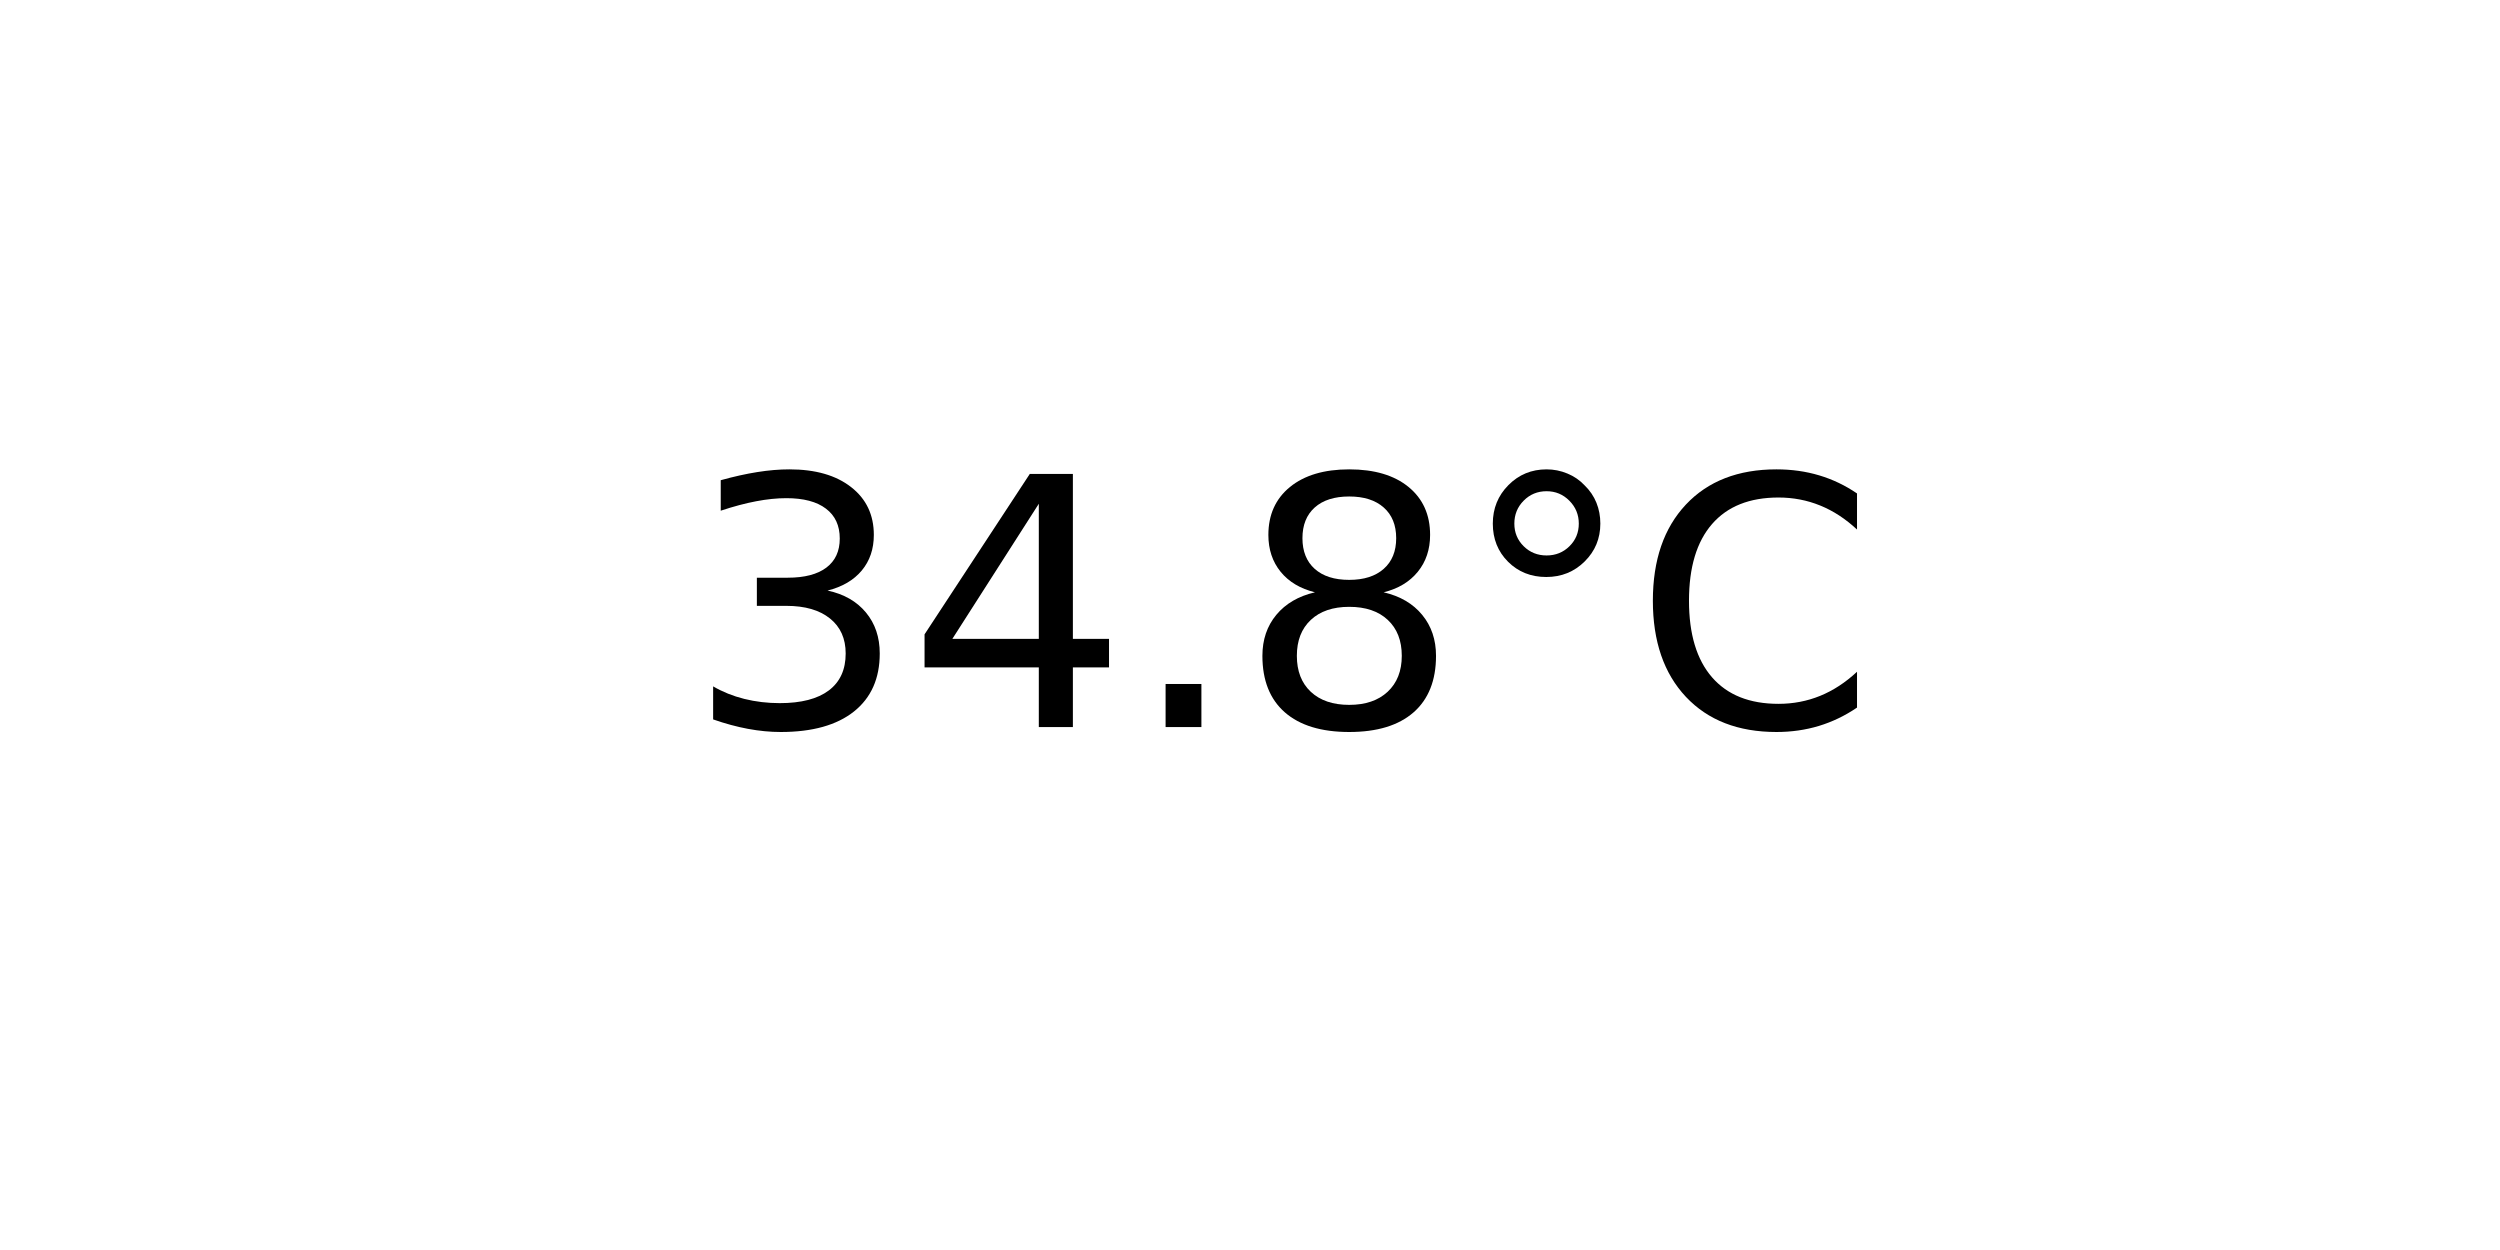
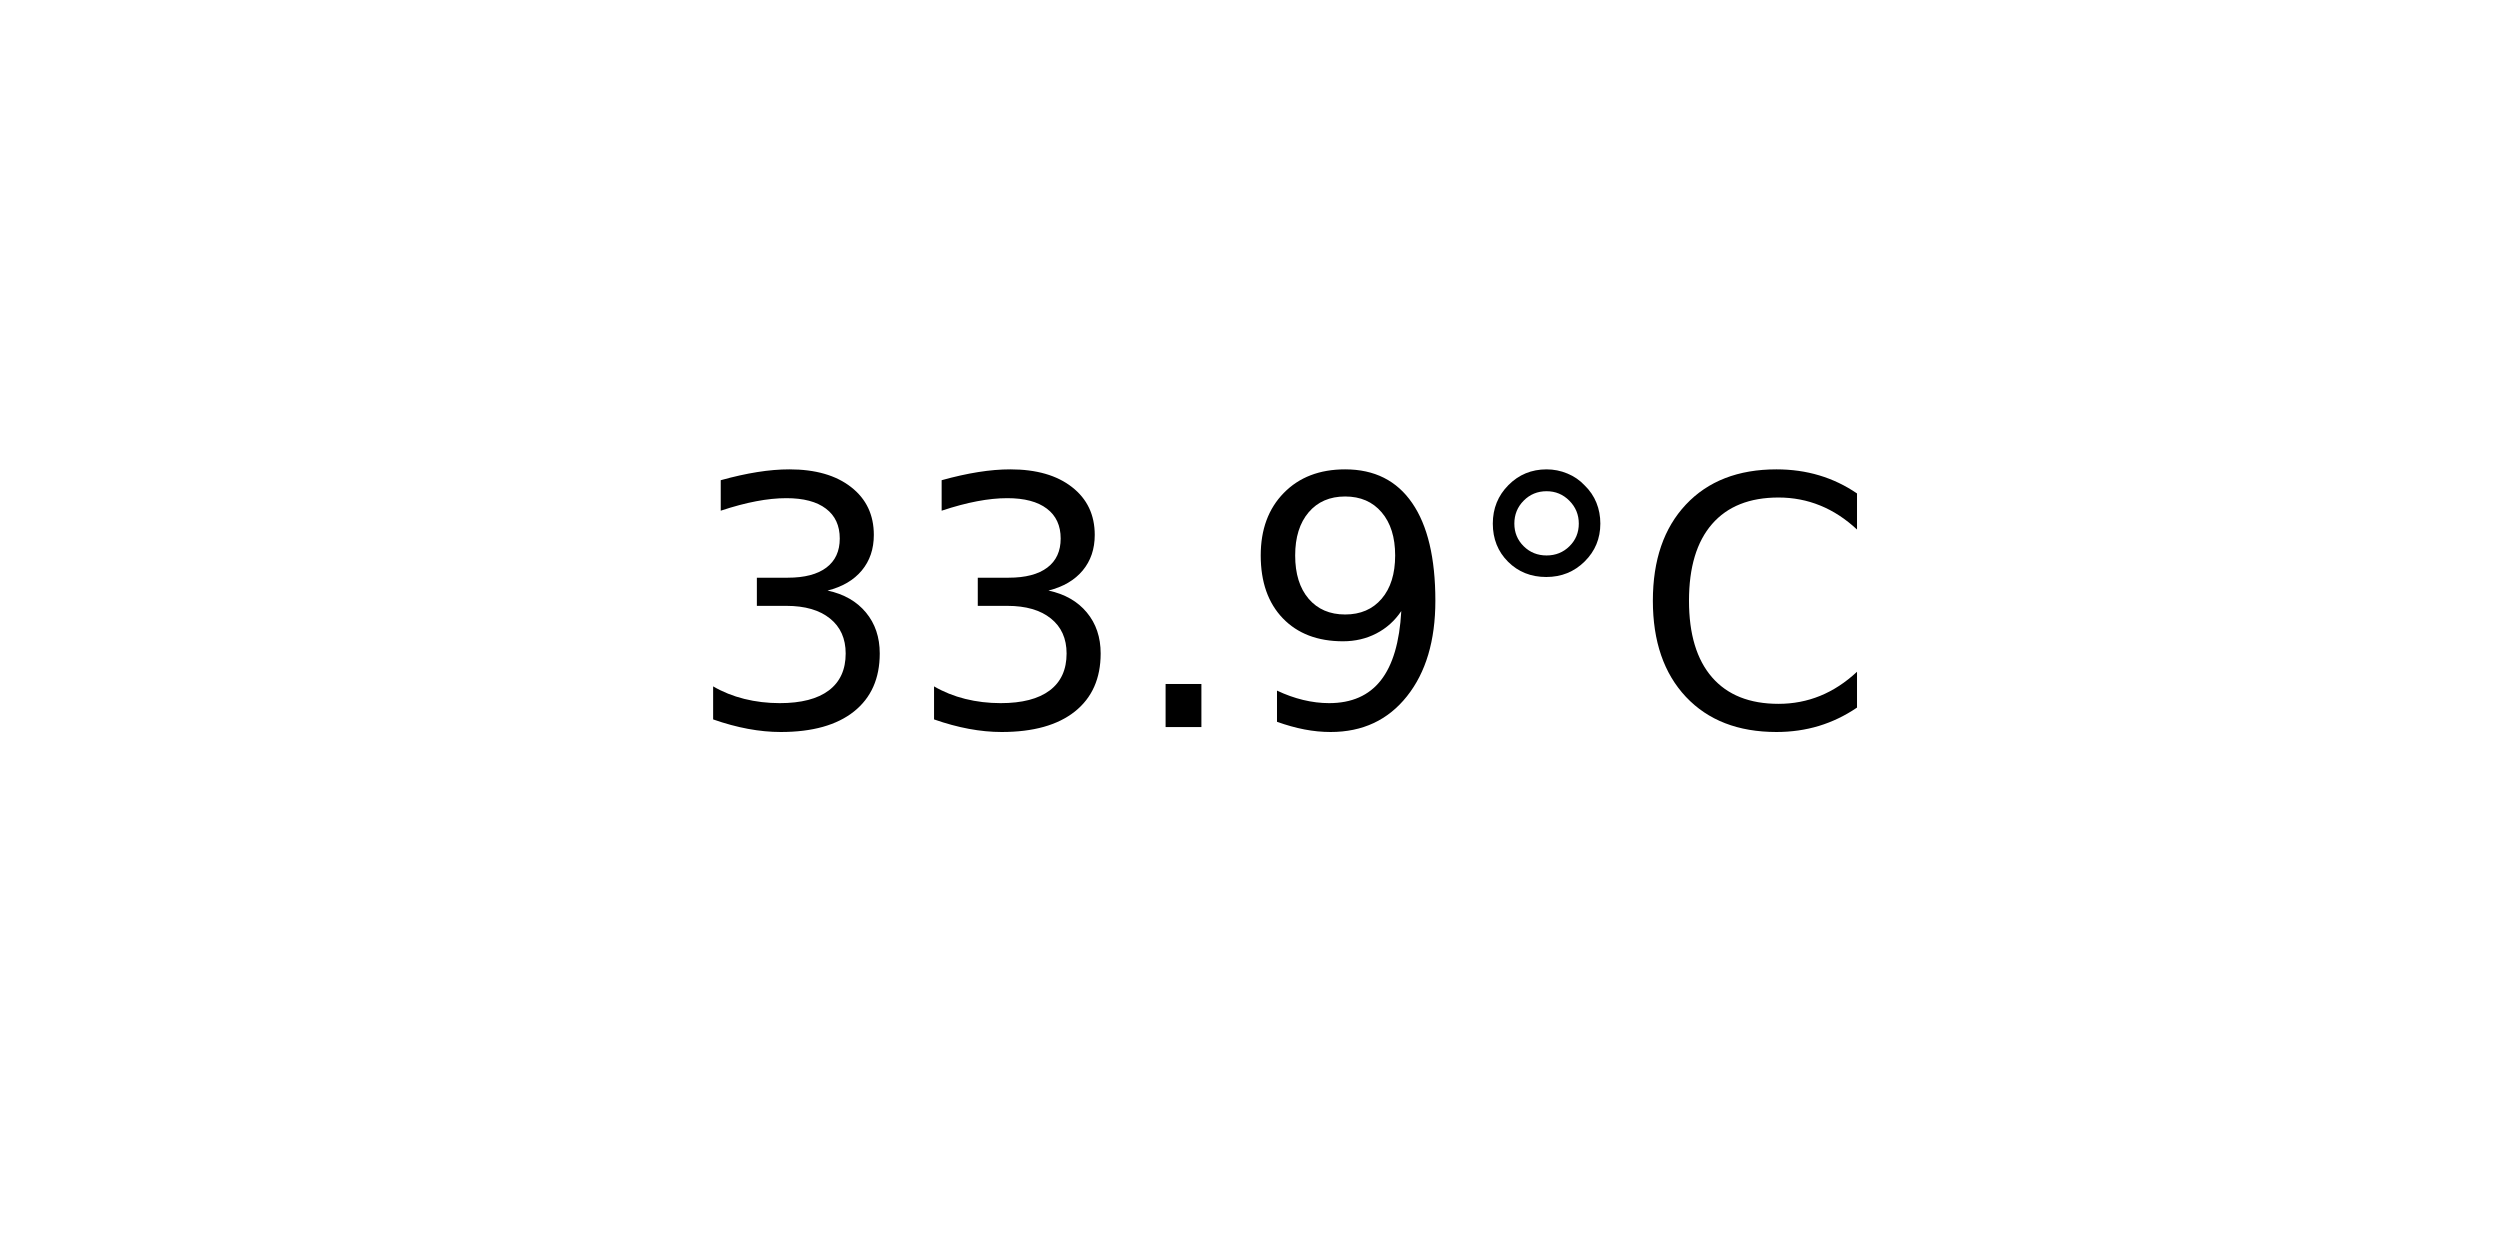
<svg xmlns="http://www.w3.org/2000/svg" xmlns:xlink="http://www.w3.org/1999/xlink" width="72pt" height="36pt" viewBox="0 0 72 36" version="1.1">
  <defs>
    <style type="text/css">*{stroke-linejoin: round; stroke-linecap: butt}</style>
  </defs>
  <g id="figure_1">
    <g id="axes_1">
      <g id="text_1">
        <g transform="translate(19.77578 20.93937) scale(0.1 -0.1)">
          <defs>
            <path id="DejaVuSans-33" d="M 2597 2516  Q 3050 2419 3304 2112  Q 3559 1806 3559 1356  Q 3559 666 3084 287  Q 2609 -91 1734 -91  Q 1441 -91 1130 -33  Q 819 25 488 141  L 488 750  Q 750 597 1062 519  Q 1375 441 1716 441  Q 2309 441 2620 675  Q 2931 909 2931 1356  Q 2931 1769 2642 2001  Q 2353 2234 1838 2234  L 1294 2234  L 1294 2753  L 1863 2753  Q 2328 2753 2575 2939  Q 2822 3125 2822 3475  Q 2822 3834 2567 4026  Q 2313 4219 1838 4219  Q 1578 4219 1281 4162  Q 984 4106 628 3988  L 628 4550  Q 988 4650 1302 4700  Q 1616 4750 1894 4750  Q 2613 4750 3031 4423  Q 3450 4097 3450 3541  Q 3450 3153 3228 2886  Q 3006 2619 2597 2516  z " transform="scale(0.015625)" />
-             <path id="DejaVuSans-34" d="M 2419 4116  L 825 1625  L 2419 1625  L 2419 4116  z M 2253 4666  L 3047 4666  L 3047 1625  L 3713 1625  L 3713 1100  L 3047 1100  L 3047 0  L 2419 0  L 2419 1100  L 313 1100  L 313 1709  L 2253 4666  z " transform="scale(0.015625)" />
            <path id="DejaVuSans-2e" d="M 684 794  L 1344 794  L 1344 0  L 684 0  L 684 794  z " transform="scale(0.015625)" />
-             <path id="DejaVuSans-38" d="M 2034 2216  Q 1584 2216 1326 1975  Q 1069 1734 1069 1313  Q 1069 891 1326 650  Q 1584 409 2034 409  Q 2484 409 2743 651  Q 3003 894 3003 1313  Q 3003 1734 2745 1975  Q 2488 2216 2034 2216  z M 1403 2484  Q 997 2584 770 2862  Q 544 3141 544 3541  Q 544 4100 942 4425  Q 1341 4750 2034 4750  Q 2731 4750 3128 4425  Q 3525 4100 3525 3541  Q 3525 3141 3298 2862  Q 3072 2584 2669 2484  Q 3125 2378 3379 2068  Q 3634 1759 3634 1313  Q 3634 634 3220 271  Q 2806 -91 2034 -91  Q 1263 -91 848 271  Q 434 634 434 1313  Q 434 1759 690 2068  Q 947 2378 1403 2484  z M 1172 3481  Q 1172 3119 1398 2916  Q 1625 2713 2034 2713  Q 2441 2713 2670 2916  Q 2900 3119 2900 3481  Q 2900 3844 2670 4047  Q 2441 4250 2034 4250  Q 1625 4250 1398 4047  Q 1172 3844 1172 3481  z " transform="scale(0.015625)" />
+             <path id="DejaVuSans-39" d="M 703 97  L 703 672  Q 941 559 1184 500  Q 1428 441 1663 441  Q 2288 441 2617 861  Q 2947 1281 2994 2138  Q 2813 1869 2534 1725  Q 2256 1581 1919 1581  Q 1219 1581 811 2004  Q 403 2428 403 3163  Q 403 3881 828 4315  Q 1253 4750 1959 4750  Q 2769 4750 3195 4129  Q 3622 3509 3622 2328  Q 3622 1225 3098 567  Q 2575 -91 1691 -91  Q 1453 -91 1209 -44  Q 966 3 703 97  z M 1959 2075  Q 2384 2075 2632 2365  Q 2881 2656 2881 3163  Q 2881 3666 2632 3958  Q 2384 4250 1959 4250  Q 1534 4250 1286 3958  Q 1038 3666 1038 3163  Q 1038 2656 1286 2365  Q 1534 2075 1959 2075  z " transform="scale(0.015625)" />
            <path id="DejaVuSans-b0" d="M 1600 4347  Q 1350 4347 1178 4173  Q 1006 4000 1006 3750  Q 1006 3503 1178 3333  Q 1350 3163 1600 3163  Q 1850 3163 2022 3333  Q 2194 3503 2194 3750  Q 2194 3997 2020 4172  Q 1847 4347 1600 4347  z M 1600 4750  Q 1800 4750 1984 4673  Q 2169 4597 2303 4453  Q 2447 4313 2519 4134  Q 2591 3956 2591 3750  Q 2591 3338 2302 3052  Q 2013 2766 1594 2766  Q 1172 2766 890 3047  Q 609 3328 609 3750  Q 609 4169 896 4459  Q 1184 4750 1600 4750  z " transform="scale(0.015625)" />
            <path id="DejaVuSans-43" d="M 4122 4306  L 4122 3641  Q 3803 3938 3442 4084  Q 3081 4231 2675 4231  Q 1875 4231 1450 3742  Q 1025 3253 1025 2328  Q 1025 1406 1450 917  Q 1875 428 2675 428  Q 3081 428 3442 575  Q 3803 722 4122 1019  L 4122 359  Q 3791 134 3420 21  Q 3050 -91 2638 -91  Q 1578 -91 968 557  Q 359 1206 359 2328  Q 359 3453 968 4101  Q 1578 4750 2638 4750  Q 3056 4750 3426 4639  Q 3797 4528 4122 4306  z " transform="scale(0.015625)" />
          </defs>
          <use xlink:href="#DejaVuSans-33" />
-           <use xlink:href="#DejaVuSans-34" x="63.623" />
+           <use xlink:href="#DejaVuSans-33" x="63.623" />
          <use xlink:href="#DejaVuSans-2e" x="127.246" />
-           <use xlink:href="#DejaVuSans-38" x="159.033" />
+           <use xlink:href="#DejaVuSans-39" x="159.033" />
          <use xlink:href="#DejaVuSans-b0" x="222.656" />
          <use xlink:href="#DejaVuSans-43" x="272.656" />
        </g>
      </g>
    </g>
  </g>
</svg>
